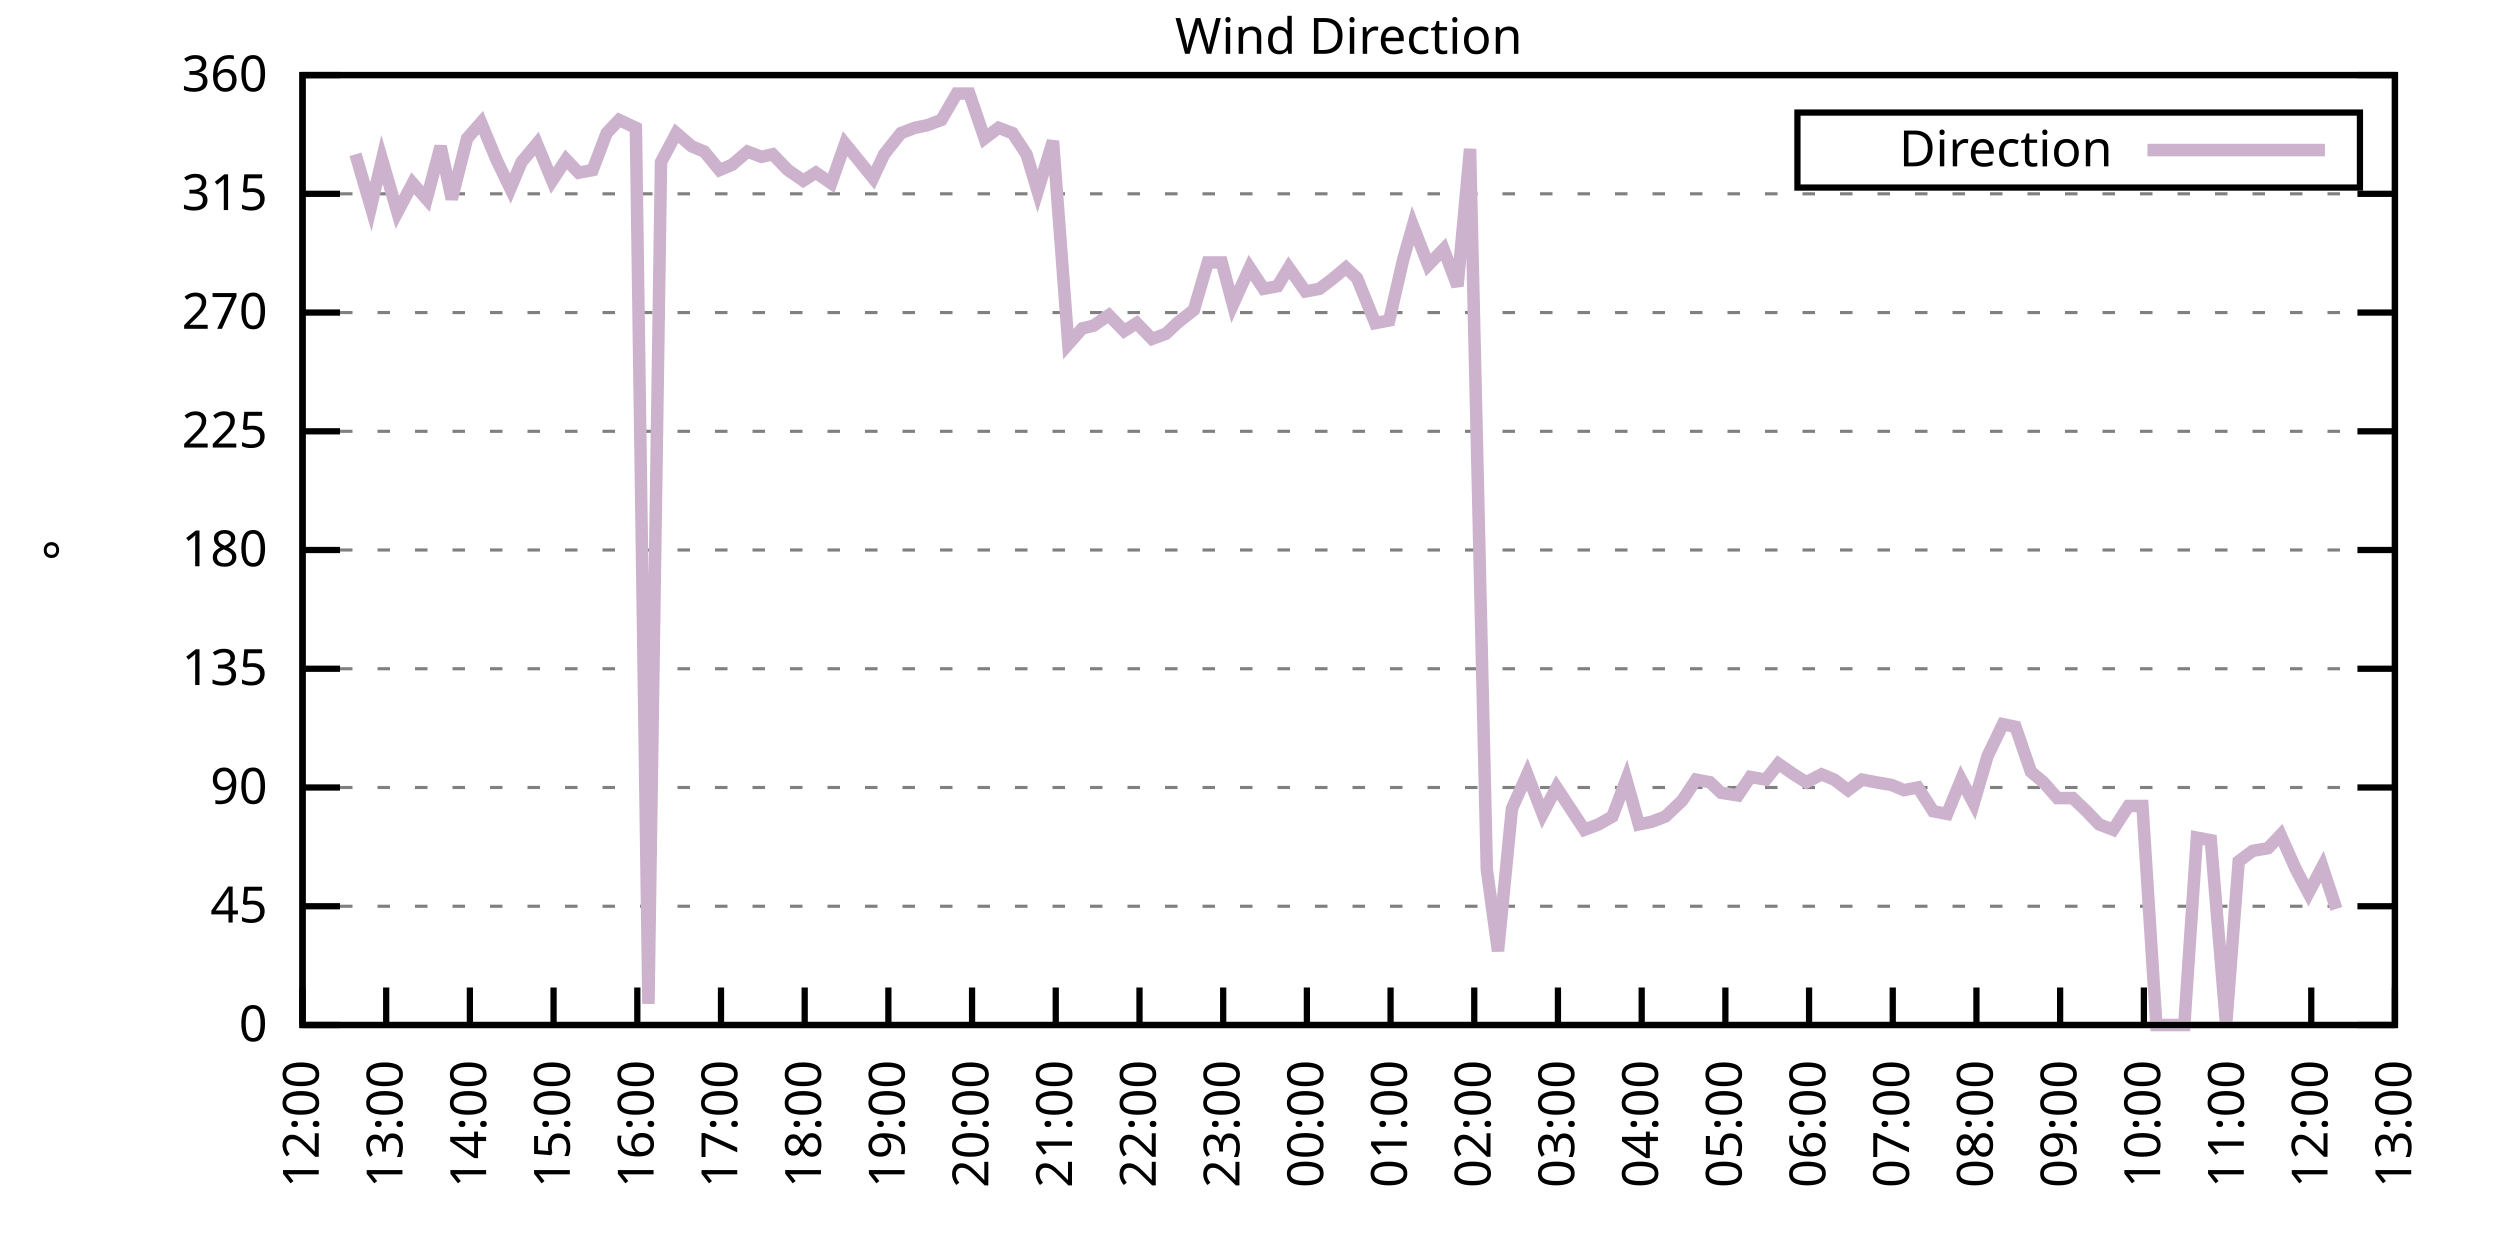
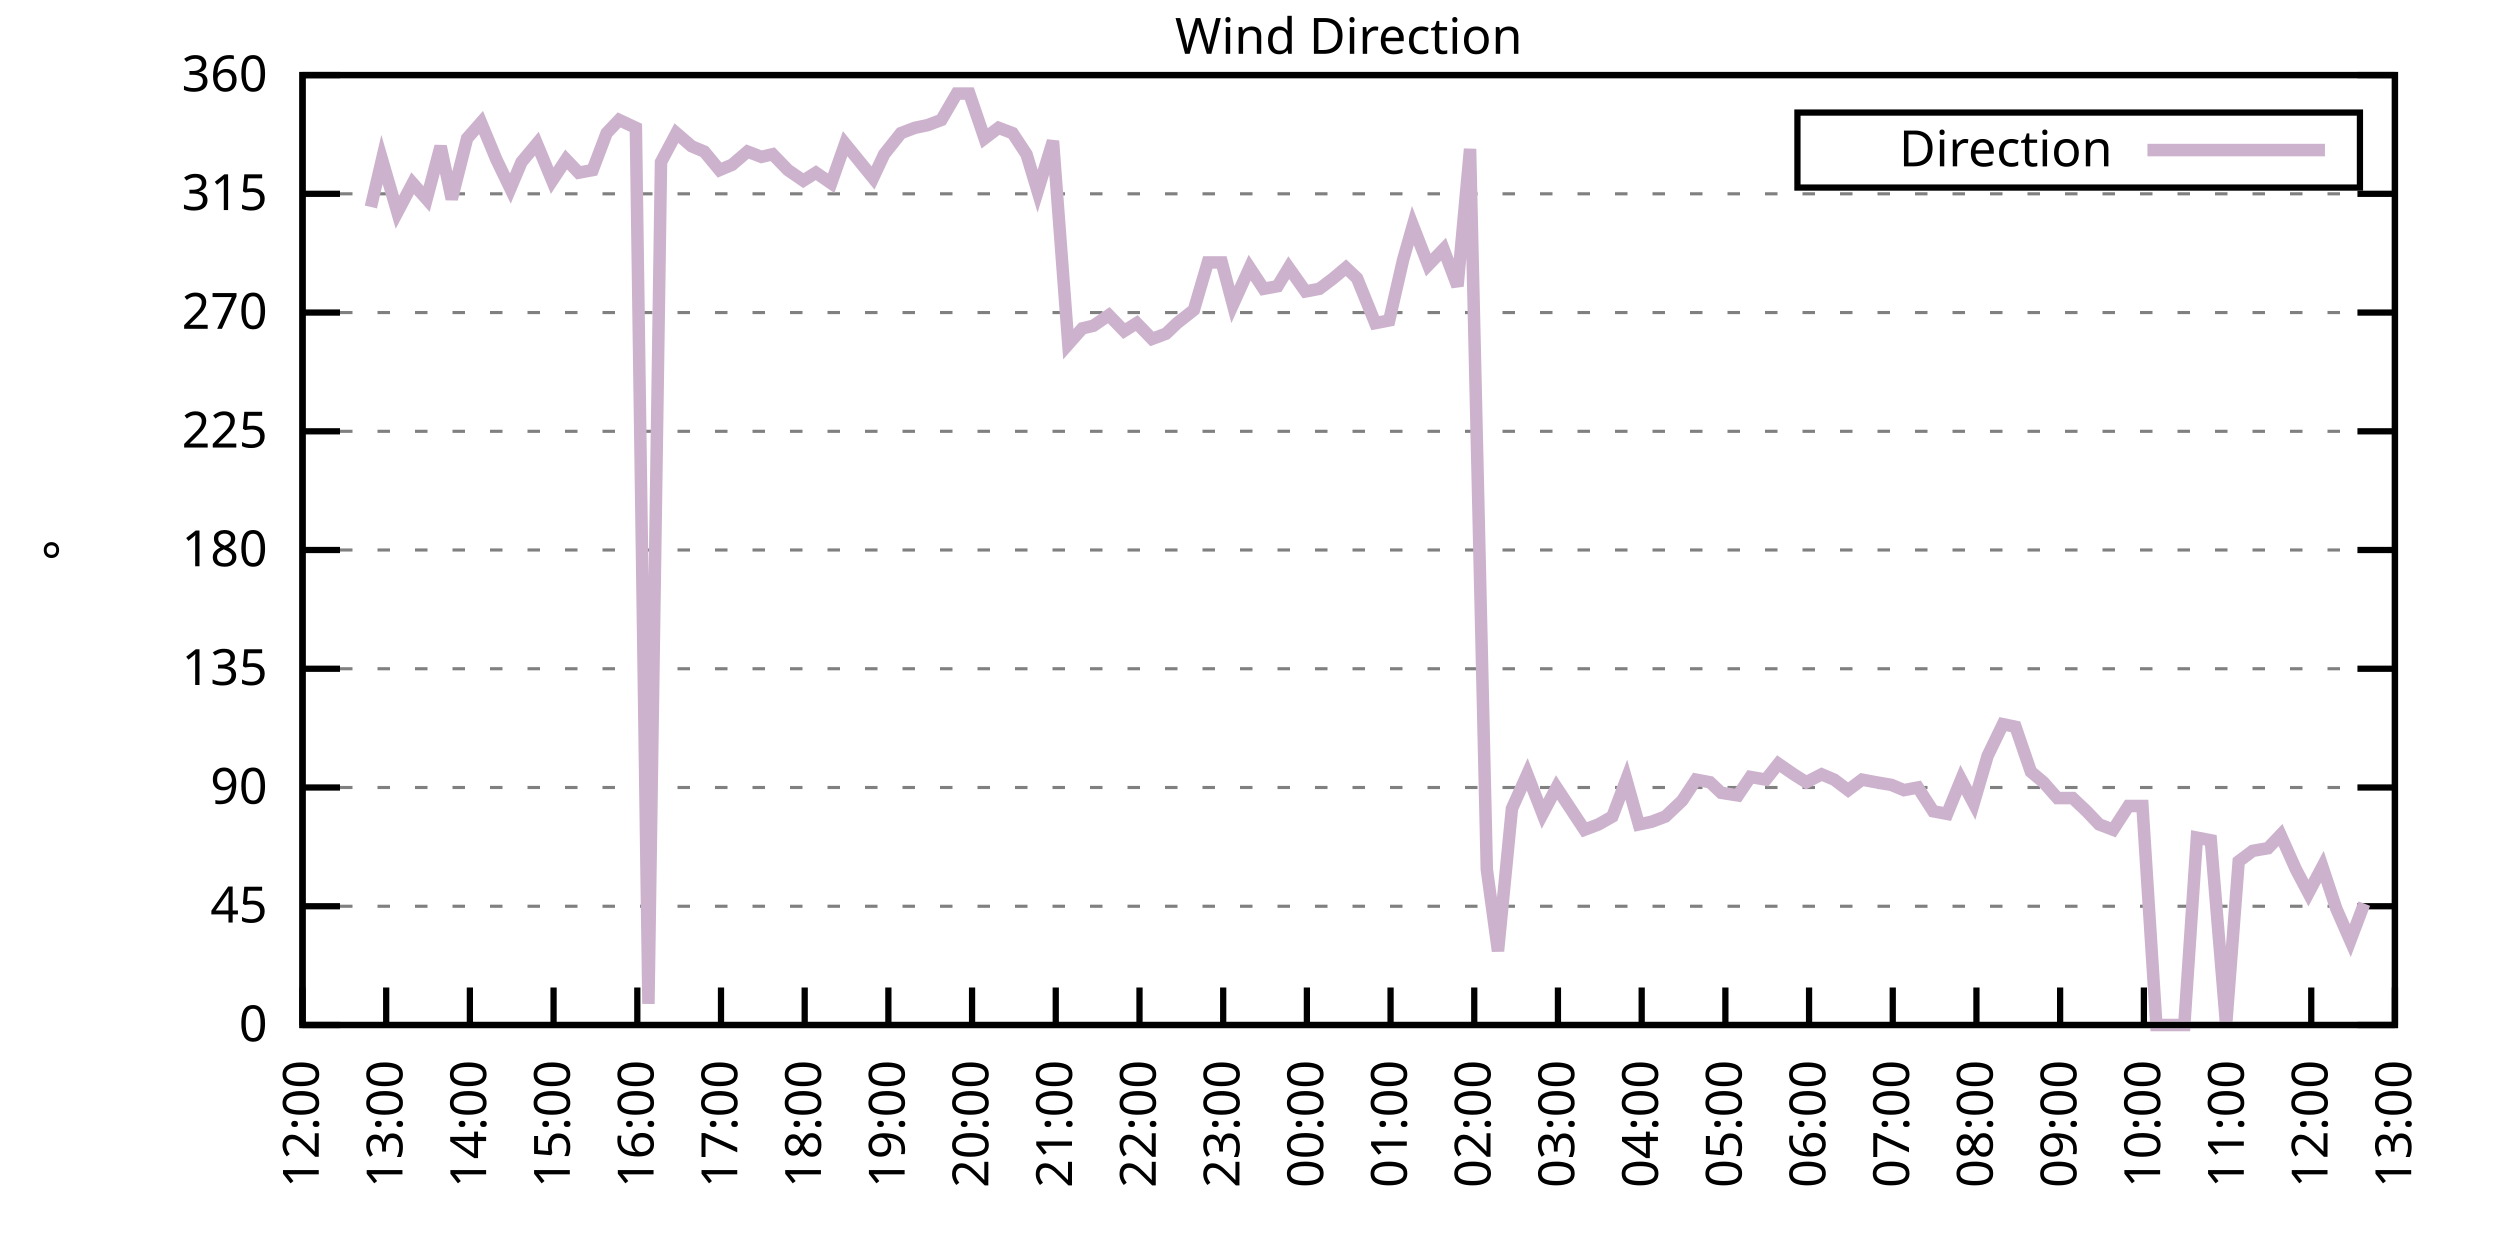
<svg xmlns="http://www.w3.org/2000/svg" xmlns:xlink="http://www.w3.org/1999/xlink" width="400" height="200" viewBox="0 0 400 200">
  <g id="gnuplot_canvas">
    <rect x="0" y="0" width="400" height="200" fill="none" />
    <defs>
      <circle id="gpDot" r="0.5" stroke-width="0.5" stroke="currentColor" />
      <path id="gpPt0" stroke-width="0.333" stroke="currentColor" d="M-1,0 h2 M0,-1 v2" />
      <path id="gpPt1" stroke-width="0.333" stroke="currentColor" d="M-1,-1 L1,1 M1,-1 L-1,1" />
      <path id="gpPt2" stroke-width="0.333" stroke="currentColor" d="M-1,0 L1,0 M0,-1 L0,1 M-1,-1 L1,1 M-1,1 L1,-1" />
      <rect id="gpPt3" stroke-width="0.333" stroke="currentColor" x="-1" y="-1" width="2" height="2" />
      <rect id="gpPt4" stroke-width="0.333" stroke="currentColor" fill="currentColor" x="-1" y="-1" width="2" height="2" />
      <circle id="gpPt5" stroke-width="0.333" stroke="currentColor" cx="0" cy="0" r="1" />
      <use xlink:href="#gpPt5" id="gpPt6" fill="currentColor" stroke="none" />
      <path id="gpPt7" stroke-width="0.333" stroke="currentColor" d="M0,-1.33 L-1.33,0.67 L1.33,0.67 z" />
      <use xlink:href="#gpPt7" id="gpPt8" fill="currentColor" stroke="none" />
      <use xlink:href="#gpPt7" id="gpPt9" stroke="currentColor" transform="rotate(180)" />
      <use xlink:href="#gpPt9" id="gpPt10" fill="currentColor" stroke="none" />
      <use xlink:href="#gpPt3" id="gpPt11" stroke="currentColor" transform="rotate(45)" />
      <use xlink:href="#gpPt11" id="gpPt12" fill="currentColor" stroke="none" />
      <path id="gpPt13" stroke-width="0.333" stroke="currentColor" d="M0,1.330 L1.265,0.411 L0.782,-1.067 L-0.782,-1.076 L-1.265,0.411 z" />
      <use xlink:href="#gpPt13" id="gpPt14" fill="currentColor" stroke="none" />
      <filter id="textbox" filterUnits="objectBoundingBox" x="0" y="0" height="1" width="1">
        <feFlood flood-color="white" flood-opacity="1" result="bgnd" />
        <feComposite in="SourceGraphic" in2="bgnd" operator="atop" />
      </filter>
      <filter id="greybox" filterUnits="objectBoundingBox" x="0" y="0" height="1" width="1">
        <feFlood flood-color="lightgrey" flood-opacity="1" result="grey" />
        <feComposite in="SourceGraphic" in2="grey" operator="atop" />
      </filter>
    </defs>
    <g fill="none" color="white" stroke="currentColor" stroke-width="1.00" stroke-linecap="butt" stroke-linejoin="miter">
</g>
    <g fill="none" color="black" stroke="currentColor" stroke-width="1.00" stroke-linecap="butt" stroke-linejoin="miter">
      <g stroke="none" shape-rendering="crispEdges">
        <polygon fill="rgb(255, 255, 255)" points="48.40,164.00 383.18,164.00 383.18,12.02 48.40,12.02 " />
      </g>
    </g>
    <g fill="none" color="black" stroke="currentColor" stroke-width="1.00" stroke-linecap="butt" stroke-linejoin="miter">
</g>
    <g fill="none" color="black" stroke="black" stroke-width="0.50" stroke-linecap="butt" stroke-linejoin="miter">
</g>
    <g fill="none" color="gray" stroke="currentColor" stroke-width="0.50" stroke-linecap="butt" stroke-linejoin="miter">
      <path stroke="gray" stroke-dasharray="2,4" class="gridline" d="M48.40,164.00 L383.19,164.00  " />
    </g>
    <g fill="none" color="gray" stroke="gray" stroke-width="1.00" stroke-linecap="butt" stroke-linejoin="miter">
</g>
    <g fill="none" color="black" stroke="currentColor" stroke-width="1.00" stroke-linecap="butt" stroke-linejoin="miter">
      <path stroke="black" d="M48.40,164.00 L54.40,164.00 M383.19,164.00 L377.19,164.00  " />
      <g transform="translate(42.80,166.60)" stroke="none" fill="black" font-family="Sans" font-size="8.00" text-anchor="end">
        <text>
          <tspan font-family="Sans"> 0</tspan>
        </text>
      </g>
    </g>
    <g fill="none" color="black" stroke="currentColor" stroke-width="1.00" stroke-linecap="butt" stroke-linejoin="miter">
</g>
    <g fill="none" color="black" stroke="black" stroke-width="0.50" stroke-linecap="butt" stroke-linejoin="miter">
</g>
    <g fill="none" color="gray" stroke="currentColor" stroke-width="0.50" stroke-linecap="butt" stroke-linejoin="miter">
      <path stroke="gray" stroke-dasharray="2,4" class="gridline" d="M48.40,145.00 L383.19,145.00  " />
    </g>
    <g fill="none" color="gray" stroke="gray" stroke-width="1.00" stroke-linecap="butt" stroke-linejoin="miter">
</g>
    <g fill="none" color="black" stroke="currentColor" stroke-width="1.00" stroke-linecap="butt" stroke-linejoin="miter">
      <path stroke="black" d="M48.40,145.00 L54.40,145.00 M383.19,145.00 L377.19,145.00  " />
      <g transform="translate(42.80,147.60)" stroke="none" fill="black" font-family="Sans" font-size="8.00" text-anchor="end">
        <text>
          <tspan font-family="Sans"> 45</tspan>
        </text>
      </g>
    </g>
    <g fill="none" color="black" stroke="currentColor" stroke-width="1.00" stroke-linecap="butt" stroke-linejoin="miter">
</g>
    <g fill="none" color="black" stroke="black" stroke-width="0.50" stroke-linecap="butt" stroke-linejoin="miter">
</g>
    <g fill="none" color="gray" stroke="currentColor" stroke-width="0.50" stroke-linecap="butt" stroke-linejoin="miter">
      <path stroke="gray" stroke-dasharray="2,4" class="gridline" d="M48.40,126.00 L383.19,126.00  " />
    </g>
    <g fill="none" color="gray" stroke="gray" stroke-width="1.00" stroke-linecap="butt" stroke-linejoin="miter">
</g>
    <g fill="none" color="black" stroke="currentColor" stroke-width="1.00" stroke-linecap="butt" stroke-linejoin="miter">
      <path stroke="black" d="M48.40,126.00 L54.40,126.00 M383.19,126.00 L377.19,126.00  " />
      <g transform="translate(42.80,128.60)" stroke="none" fill="black" font-family="Sans" font-size="8.00" text-anchor="end">
        <text>
          <tspan font-family="Sans"> 90</tspan>
        </text>
      </g>
    </g>
    <g fill="none" color="black" stroke="currentColor" stroke-width="1.00" stroke-linecap="butt" stroke-linejoin="miter">
</g>
    <g fill="none" color="black" stroke="black" stroke-width="0.50" stroke-linecap="butt" stroke-linejoin="miter">
</g>
    <g fill="none" color="gray" stroke="currentColor" stroke-width="0.50" stroke-linecap="butt" stroke-linejoin="miter">
      <path stroke="gray" stroke-dasharray="2,4" class="gridline" d="M48.40,107.00 L383.19,107.00  " />
    </g>
    <g fill="none" color="gray" stroke="gray" stroke-width="1.00" stroke-linecap="butt" stroke-linejoin="miter">
</g>
    <g fill="none" color="black" stroke="currentColor" stroke-width="1.00" stroke-linecap="butt" stroke-linejoin="miter">
      <path stroke="black" d="M48.40,107.00 L54.40,107.00 M383.19,107.00 L377.19,107.00  " />
      <g transform="translate(42.80,109.60)" stroke="none" fill="black" font-family="Sans" font-size="8.00" text-anchor="end">
        <text>
          <tspan font-family="Sans"> 135</tspan>
        </text>
      </g>
    </g>
    <g fill="none" color="black" stroke="currentColor" stroke-width="1.00" stroke-linecap="butt" stroke-linejoin="miter">
</g>
    <g fill="none" color="black" stroke="black" stroke-width="0.50" stroke-linecap="butt" stroke-linejoin="miter">
</g>
    <g fill="none" color="gray" stroke="currentColor" stroke-width="0.50" stroke-linecap="butt" stroke-linejoin="miter">
      <path stroke="gray" stroke-dasharray="2,4" class="gridline" d="M48.40,88.00 L383.19,88.00  " />
    </g>
    <g fill="none" color="gray" stroke="gray" stroke-width="1.00" stroke-linecap="butt" stroke-linejoin="miter">
</g>
    <g fill="none" color="black" stroke="currentColor" stroke-width="1.00" stroke-linecap="butt" stroke-linejoin="miter">
      <path stroke="black" d="M48.40,88.00 L54.40,88.00 M383.19,88.00 L377.19,88.00  " />
      <g transform="translate(42.80,90.60)" stroke="none" fill="black" font-family="Sans" font-size="8.00" text-anchor="end">
        <text>
          <tspan font-family="Sans"> 180</tspan>
        </text>
      </g>
    </g>
    <g fill="none" color="black" stroke="currentColor" stroke-width="1.00" stroke-linecap="butt" stroke-linejoin="miter">
</g>
    <g fill="none" color="black" stroke="black" stroke-width="0.50" stroke-linecap="butt" stroke-linejoin="miter">
</g>
    <g fill="none" color="gray" stroke="currentColor" stroke-width="0.50" stroke-linecap="butt" stroke-linejoin="miter">
      <path stroke="gray" stroke-dasharray="2,4" class="gridline" d="M48.40,69.01 L383.19,69.01  " />
    </g>
    <g fill="none" color="gray" stroke="gray" stroke-width="1.00" stroke-linecap="butt" stroke-linejoin="miter">
</g>
    <g fill="none" color="black" stroke="currentColor" stroke-width="1.00" stroke-linecap="butt" stroke-linejoin="miter">
      <path stroke="black" d="M48.40,69.01 L54.40,69.01 M383.19,69.01 L377.19,69.01  " />
      <g transform="translate(42.80,71.61)" stroke="none" fill="black" font-family="Sans" font-size="8.00" text-anchor="end">
        <text>
          <tspan font-family="Sans"> 225</tspan>
        </text>
      </g>
    </g>
    <g fill="none" color="black" stroke="currentColor" stroke-width="1.00" stroke-linecap="butt" stroke-linejoin="miter">
</g>
    <g fill="none" color="black" stroke="black" stroke-width="0.50" stroke-linecap="butt" stroke-linejoin="miter">
</g>
    <g fill="none" color="gray" stroke="currentColor" stroke-width="0.50" stroke-linecap="butt" stroke-linejoin="miter">
      <path stroke="gray" stroke-dasharray="2,4" class="gridline" d="M48.40,50.01 L383.19,50.01  " />
    </g>
    <g fill="none" color="gray" stroke="gray" stroke-width="1.00" stroke-linecap="butt" stroke-linejoin="miter">
</g>
    <g fill="none" color="black" stroke="currentColor" stroke-width="1.00" stroke-linecap="butt" stroke-linejoin="miter">
      <path stroke="black" d="M48.40,50.01 L54.40,50.01 M383.19,50.01 L377.19,50.01  " />
      <g transform="translate(42.80,52.61)" stroke="none" fill="black" font-family="Sans" font-size="8.00" text-anchor="end">
        <text>
          <tspan font-family="Sans"> 270</tspan>
        </text>
      </g>
    </g>
    <g fill="none" color="black" stroke="currentColor" stroke-width="1.00" stroke-linecap="butt" stroke-linejoin="miter">
</g>
    <g fill="none" color="black" stroke="black" stroke-width="0.50" stroke-linecap="butt" stroke-linejoin="miter">
</g>
    <g fill="none" color="gray" stroke="currentColor" stroke-width="0.50" stroke-linecap="butt" stroke-linejoin="miter">
      <path stroke="gray" stroke-dasharray="2,4" class="gridline" d="M48.40,31.01 L383.19,31.01  " />
    </g>
    <g fill="none" color="gray" stroke="gray" stroke-width="1.00" stroke-linecap="butt" stroke-linejoin="miter">
</g>
    <g fill="none" color="black" stroke="currentColor" stroke-width="1.00" stroke-linecap="butt" stroke-linejoin="miter">
      <path stroke="black" d="M48.40,31.01 L54.40,31.01 M383.19,31.01 L377.19,31.01  " />
      <g transform="translate(42.80,33.61)" stroke="none" fill="black" font-family="Sans" font-size="8.00" text-anchor="end">
        <text>
          <tspan font-family="Sans"> 315</tspan>
        </text>
      </g>
    </g>
    <g fill="none" color="black" stroke="currentColor" stroke-width="1.00" stroke-linecap="butt" stroke-linejoin="miter">
</g>
    <g fill="none" color="black" stroke="black" stroke-width="0.50" stroke-linecap="butt" stroke-linejoin="miter">
</g>
    <g fill="none" color="gray" stroke="currentColor" stroke-width="0.50" stroke-linecap="butt" stroke-linejoin="miter">
      <path stroke="gray" stroke-dasharray="2,4" class="gridline" d="M48.40,12.01 L383.19,12.01  " />
    </g>
    <g fill="none" color="gray" stroke="gray" stroke-width="1.00" stroke-linecap="butt" stroke-linejoin="miter">
</g>
    <g fill="none" color="black" stroke="currentColor" stroke-width="1.00" stroke-linecap="butt" stroke-linejoin="miter">
      <path stroke="black" d="M48.40,12.01 L54.40,12.01 M383.19,12.01 L377.19,12.01  " />
      <g transform="translate(42.80,14.61)" stroke="none" fill="black" font-family="Sans" font-size="8.00" text-anchor="end">
        <text>
          <tspan font-family="Sans"> 360</tspan>
        </text>
      </g>
    </g>
    <g fill="none" color="black" stroke="currentColor" stroke-width="1.00" stroke-linecap="butt" stroke-linejoin="miter">
      <path stroke="black" d="M48.40,164.00 L48.40,158.00  " />
      <g transform="translate(51.00,169.60) rotate(270.00)" stroke="none" fill="black" font-family="Sans" font-size="8.00" text-anchor="end">
        <text>
          <tspan font-family="Sans">12:00</tspan>
        </text>
      </g>
    </g>
    <g fill="none" color="black" stroke="currentColor" stroke-width="1.00" stroke-linecap="butt" stroke-linejoin="miter">
      <path stroke="black" d="M61.79,164.00 L61.79,158.00  " />
      <g transform="translate(64.39,169.60) rotate(270.00)" stroke="none" fill="black" font-family="Sans" font-size="8.00" text-anchor="end">
        <text>
          <tspan font-family="Sans">13:00</tspan>
        </text>
      </g>
    </g>
    <g fill="none" color="black" stroke="currentColor" stroke-width="1.00" stroke-linecap="butt" stroke-linejoin="miter">
      <path stroke="black" d="M75.18,164.00 L75.18,158.00  " />
      <g transform="translate(77.78,169.60) rotate(270.00)" stroke="none" fill="black" font-family="Sans" font-size="8.00" text-anchor="end">
        <text>
          <tspan font-family="Sans">14:00</tspan>
        </text>
      </g>
    </g>
    <g fill="none" color="black" stroke="currentColor" stroke-width="1.00" stroke-linecap="butt" stroke-linejoin="miter">
      <path stroke="black" d="M88.57,164.00 L88.57,158.00  " />
      <g transform="translate(91.17,169.60) rotate(270.00)" stroke="none" fill="black" font-family="Sans" font-size="8.00" text-anchor="end">
        <text>
          <tspan font-family="Sans">15:00</tspan>
        </text>
      </g>
    </g>
    <g fill="none" color="black" stroke="currentColor" stroke-width="1.00" stroke-linecap="butt" stroke-linejoin="miter">
      <path stroke="black" d="M101.97,164.00 L101.97,158.00  " />
      <g transform="translate(104.57,169.60) rotate(270.00)" stroke="none" fill="black" font-family="Sans" font-size="8.00" text-anchor="end">
        <text>
          <tspan font-family="Sans">16:00</tspan>
        </text>
      </g>
    </g>
    <g fill="none" color="black" stroke="currentColor" stroke-width="1.00" stroke-linecap="butt" stroke-linejoin="miter">
      <path stroke="black" d="M115.36,164.00 L115.36,158.00  " />
      <g transform="translate(117.96,169.60) rotate(270.00)" stroke="none" fill="black" font-family="Sans" font-size="8.00" text-anchor="end">
        <text>
          <tspan font-family="Sans">17:00</tspan>
        </text>
      </g>
    </g>
    <g fill="none" color="black" stroke="currentColor" stroke-width="1.00" stroke-linecap="butt" stroke-linejoin="miter">
      <path stroke="black" d="M128.75,164.00 L128.75,158.00  " />
      <g transform="translate(131.35,169.60) rotate(270.00)" stroke="none" fill="black" font-family="Sans" font-size="8.00" text-anchor="end">
        <text>
          <tspan font-family="Sans">18:00</tspan>
        </text>
      </g>
    </g>
    <g fill="none" color="black" stroke="currentColor" stroke-width="1.00" stroke-linecap="butt" stroke-linejoin="miter">
      <path stroke="black" d="M142.14,164.00 L142.14,158.00  " />
      <g transform="translate(144.74,169.60) rotate(270.00)" stroke="none" fill="black" font-family="Sans" font-size="8.00" text-anchor="end">
        <text>
          <tspan font-family="Sans">19:00</tspan>
        </text>
      </g>
    </g>
    <g fill="none" color="black" stroke="currentColor" stroke-width="1.00" stroke-linecap="butt" stroke-linejoin="miter">
      <path stroke="black" d="M155.53,164.00 L155.53,158.00  " />
      <g transform="translate(158.13,169.60) rotate(270.00)" stroke="none" fill="black" font-family="Sans" font-size="8.00" text-anchor="end">
        <text>
          <tspan font-family="Sans">20:00</tspan>
        </text>
      </g>
    </g>
    <g fill="none" color="black" stroke="currentColor" stroke-width="1.00" stroke-linecap="butt" stroke-linejoin="miter">
      <path stroke="black" d="M168.92,164.00 L168.92,158.00  " />
      <g transform="translate(171.52,169.60) rotate(270.00)" stroke="none" fill="black" font-family="Sans" font-size="8.00" text-anchor="end">
        <text>
          <tspan font-family="Sans">21:00</tspan>
        </text>
      </g>
    </g>
    <g fill="none" color="black" stroke="currentColor" stroke-width="1.00" stroke-linecap="butt" stroke-linejoin="miter">
      <path stroke="black" d="M182.32,164.00 L182.32,158.00  " />
      <g transform="translate(184.92,169.60) rotate(270.00)" stroke="none" fill="black" font-family="Sans" font-size="8.00" text-anchor="end">
        <text>
          <tspan font-family="Sans">22:00</tspan>
        </text>
      </g>
    </g>
    <g fill="none" color="black" stroke="currentColor" stroke-width="1.00" stroke-linecap="butt" stroke-linejoin="miter">
      <path stroke="black" d="M195.71,164.00 L195.71,158.00  " />
      <g transform="translate(198.31,169.60) rotate(270.00)" stroke="none" fill="black" font-family="Sans" font-size="8.00" text-anchor="end">
        <text>
          <tspan font-family="Sans">23:00</tspan>
        </text>
      </g>
    </g>
    <g fill="none" color="black" stroke="currentColor" stroke-width="1.00" stroke-linecap="butt" stroke-linejoin="miter">
      <path stroke="black" d="M209.10,164.00 L209.10,158.00  " />
      <g transform="translate(211.70,169.60) rotate(270.00)" stroke="none" fill="black" font-family="Sans" font-size="8.00" text-anchor="end">
        <text>
          <tspan font-family="Sans">00:00</tspan>
        </text>
      </g>
    </g>
    <g fill="none" color="black" stroke="currentColor" stroke-width="1.00" stroke-linecap="butt" stroke-linejoin="miter">
      <path stroke="black" d="M222.49,164.00 L222.49,158.00  " />
      <g transform="translate(225.09,169.60) rotate(270.00)" stroke="none" fill="black" font-family="Sans" font-size="8.00" text-anchor="end">
        <text>
          <tspan font-family="Sans">01:00</tspan>
        </text>
      </g>
    </g>
    <g fill="none" color="black" stroke="currentColor" stroke-width="1.00" stroke-linecap="butt" stroke-linejoin="miter">
      <path stroke="black" d="M235.88,164.00 L235.88,158.00  " />
      <g transform="translate(238.48,169.60) rotate(270.00)" stroke="none" fill="black" font-family="Sans" font-size="8.00" text-anchor="end">
        <text>
          <tspan font-family="Sans">02:00</tspan>
        </text>
      </g>
    </g>
    <g fill="none" color="black" stroke="currentColor" stroke-width="1.00" stroke-linecap="butt" stroke-linejoin="miter">
      <path stroke="black" d="M249.27,164.00 L249.27,158.00  " />
      <g transform="translate(251.87,169.60) rotate(270.00)" stroke="none" fill="black" font-family="Sans" font-size="8.00" text-anchor="end">
        <text>
          <tspan font-family="Sans">03:00</tspan>
        </text>
      </g>
    </g>
    <g fill="none" color="black" stroke="currentColor" stroke-width="1.00" stroke-linecap="butt" stroke-linejoin="miter">
      <path stroke="black" d="M262.67,164.00 L262.67,158.00  " />
      <g transform="translate(265.27,169.60) rotate(270.00)" stroke="none" fill="black" font-family="Sans" font-size="8.00" text-anchor="end">
        <text>
          <tspan font-family="Sans">04:00</tspan>
        </text>
      </g>
    </g>
    <g fill="none" color="black" stroke="currentColor" stroke-width="1.00" stroke-linecap="butt" stroke-linejoin="miter">
      <path stroke="black" d="M276.06,164.00 L276.06,158.00  " />
      <g transform="translate(278.66,169.60) rotate(270.00)" stroke="none" fill="black" font-family="Sans" font-size="8.00" text-anchor="end">
        <text>
          <tspan font-family="Sans">05:00</tspan>
        </text>
      </g>
    </g>
    <g fill="none" color="black" stroke="currentColor" stroke-width="1.00" stroke-linecap="butt" stroke-linejoin="miter">
      <path stroke="black" d="M289.45,164.00 L289.45,158.00  " />
      <g transform="translate(292.05,169.60) rotate(270.00)" stroke="none" fill="black" font-family="Sans" font-size="8.00" text-anchor="end">
        <text>
          <tspan font-family="Sans">06:00</tspan>
        </text>
      </g>
    </g>
    <g fill="none" color="black" stroke="currentColor" stroke-width="1.00" stroke-linecap="butt" stroke-linejoin="miter">
      <path stroke="black" d="M302.84,164.00 L302.84,158.00  " />
      <g transform="translate(305.44,169.60) rotate(270.00)" stroke="none" fill="black" font-family="Sans" font-size="8.00" text-anchor="end">
        <text>
          <tspan font-family="Sans">07:00</tspan>
        </text>
      </g>
    </g>
    <g fill="none" color="black" stroke="currentColor" stroke-width="1.00" stroke-linecap="butt" stroke-linejoin="miter">
      <path stroke="black" d="M316.23,164.00 L316.23,158.00  " />
      <g transform="translate(318.83,169.60) rotate(270.00)" stroke="none" fill="black" font-family="Sans" font-size="8.00" text-anchor="end">
        <text>
          <tspan font-family="Sans">08:00</tspan>
        </text>
      </g>
    </g>
    <g fill="none" color="black" stroke="currentColor" stroke-width="1.00" stroke-linecap="butt" stroke-linejoin="miter">
      <path stroke="black" d="M329.62,164.00 L329.62,158.00  " />
      <g transform="translate(332.22,169.60) rotate(270.00)" stroke="none" fill="black" font-family="Sans" font-size="8.00" text-anchor="end">
        <text>
          <tspan font-family="Sans">09:00</tspan>
        </text>
      </g>
    </g>
    <g fill="none" color="black" stroke="currentColor" stroke-width="1.00" stroke-linecap="butt" stroke-linejoin="miter">
      <path stroke="black" d="M343.02,164.00 L343.02,158.00  " />
      <g transform="translate(345.62,169.60) rotate(270.00)" stroke="none" fill="black" font-family="Sans" font-size="8.00" text-anchor="end">
        <text>
          <tspan font-family="Sans">10:00</tspan>
        </text>
      </g>
    </g>
    <g fill="none" color="black" stroke="currentColor" stroke-width="1.00" stroke-linecap="butt" stroke-linejoin="miter">
      <path stroke="black" d="M356.41,164.00 L356.41,158.00  " />
      <g transform="translate(359.01,169.60) rotate(270.00)" stroke="none" fill="black" font-family="Sans" font-size="8.00" text-anchor="end">
        <text>
          <tspan font-family="Sans">11:00</tspan>
        </text>
      </g>
    </g>
    <g fill="none" color="black" stroke="currentColor" stroke-width="1.00" stroke-linecap="butt" stroke-linejoin="miter">
      <path stroke="black" d="M369.80,164.00 L369.80,158.00  " />
      <g transform="translate(372.40,169.60) rotate(270.00)" stroke="none" fill="black" font-family="Sans" font-size="8.00" text-anchor="end">
        <text>
          <tspan font-family="Sans">12:00</tspan>
        </text>
      </g>
    </g>
    <g fill="none" color="black" stroke="currentColor" stroke-width="1.00" stroke-linecap="butt" stroke-linejoin="miter">
      <path stroke="black" d="M383.19,164.00 L383.19,158.00  " />
      <g transform="translate(385.79,169.60) rotate(270.00)" stroke="none" fill="black" font-family="Sans" font-size="8.00" text-anchor="end">
        <text>
          <tspan font-family="Sans">13:00</tspan>
        </text>
      </g>
    </g>
    <g fill="none" color="black" stroke="currentColor" stroke-width="1.00" stroke-linecap="butt" stroke-linejoin="miter">
</g>
    <g fill="none" color="black" stroke="currentColor" stroke-width="1.00" stroke-linecap="butt" stroke-linejoin="miter">
      <path stroke="black" d="M48.40,12.01 L48.40,164.00 L383.19,164.00 L383.19,12.01 L48.40,12.01 Z  " />
    </g>
    <g fill="none" color="black" stroke="currentColor" stroke-width="1.00" stroke-linecap="butt" stroke-linejoin="miter">
</g>
    <g fill="none" color="black" stroke="currentColor" stroke-width="1.00" stroke-linecap="butt" stroke-linejoin="miter">
      <path stroke="black" d="M287.59,30.01 L287.59,18.01 L377.59,18.01 L377.59,30.01 L287.59,30.01 Z  " />
    </g>
    <g id="Wind_direction_plot_1">
      <g fill="none" color="white" stroke="black" stroke-width="2.00" stroke-linecap="butt" stroke-linejoin="miter">
</g>
      <g fill="none" color="black" stroke="currentColor" stroke-width="2.00" stroke-linecap="butt" stroke-linejoin="miter">
        <g transform="translate(337.99,26.61)" stroke="none" fill="black" font-family="Sans" font-size="8.00" text-anchor="end">
          <text>
            <tspan font-family="Sans">Direction</tspan>
          </text>
        </g>
      </g>
      <g fill="none" color="black" stroke="currentColor" stroke-width="2.00" stroke-linecap="butt" stroke-linejoin="miter">
-         <path stroke="rgb(204, 178, 204)" d="M343.59,24.01 L371.99,24.01 M56.88,24.68 L59.34,33.12 L61.12,25.52 L63.58,33.96 L66.03,29.32 L68.26,31.85   L70.50,23.41 L72.28,31.85 L74.74,22.14 L76.97,19.61 L79.42,25.52 L81.66,30.16 L83.44,25.94 L85.90,22.99   L88.35,28.90 L90.58,25.52 L92.59,27.63 L94.82,27.21 L97.06,21.30 L99.06,19.19 L101.74,20.45 L103.75,160.62   L105.76,25.94 L108.22,21.30 L110.67,23.41 L112.68,24.25 L115.13,27.21 L117.14,26.36 L119.60,24.25 L121.83,25.10   L123.62,24.68 L126.07,27.21 L128.53,28.90 L130.54,27.63 L132.99,29.32 L135.22,22.99 L139.69,28.48 L141.47,24.68   L144.15,21.30 L146.38,20.45 L148.39,20.03 L150.62,19.19 L153.08,14.97 L155.09,14.97 L157.54,22.14 L159.77,20.45   L162.01,21.30 L164.24,24.68 L166.02,30.59 L168.48,22.56 L170.93,55.07 L173.17,52.54 L174.95,52.12 L177.41,50.43   L179.86,52.96 L181.87,51.70 L184.32,54.23 L186.56,53.39 L188.34,51.70 L191.02,49.59 L193.25,41.99 L195.48,41.99   L197.27,48.74 L199.95,42.83 L202.18,46.21 L204.41,45.79 L206.20,42.83 L208.88,46.63 L211.11,46.21 L213.34,44.52   L215.35,42.83 L217.13,44.52 L220.04,51.70 L222.27,51.27 L224.50,41.56 L226.06,36.08 L228.52,42.41 L230.97,39.87   L233.20,45.79 L235.21,23.83 L237.89,139.09 L239.68,152.18 L241.91,129.38 L244.36,123.89 L246.82,130.22 L249.05,126.00   L251.28,129.38 L253.51,132.76 L255.75,131.91 L257.98,130.65 L260.21,124.74 L262.22,131.91 L264.23,131.49 L266.46,130.65   L269.14,128.11 L271.37,124.74 L273.60,125.16 L275.39,126.85 L278.07,127.27 L280.07,124.31 L282.53,124.74 L284.54,122.20   L286.99,123.89 L289.00,125.16 L291.46,123.89 L293.47,124.74 L295.70,126.42 L297.93,124.74 L300.16,125.16 L302.62,125.58   L304.63,126.42 L306.86,126.00 L309.31,129.80 L311.54,130.22 L313.78,124.74 L315.79,128.54 L318.02,120.94 L320.47,115.87   L322.48,116.29 L324.94,123.47 L326.95,125.16 L329.18,127.69 L331.63,127.69 L333.86,129.80 L335.87,131.91 L338.10,132.76   L340.56,128.96 L342.79,128.96 L345.02,164.00 L347.26,164.00 L349.49,164.00 L351.50,134.02 L353.73,134.45 L356.18,164.00   L358.19,137.82 L360.42,136.14 L362.88,135.71 L364.89,133.60 L367.34,139.09 L369.35,142.89 L371.58,138.67 L373.82,145.42    " />
+         <path stroke="rgb(204, 178, 204)" d="M343.59,24.01 L371.99,24.01 M59.34,33.12 L61.12,25.52 L63.58,33.96 L66.03,29.32 L68.26,31.85 L70.50,23.41   L72.28,31.85 L74.74,22.14 L76.97,19.61 L79.42,25.52 L81.66,30.16 L83.44,25.94 L85.90,22.99 L88.35,28.90   L90.58,25.52 L92.59,27.63 L94.82,27.21 L97.06,21.30 L99.06,19.19 L101.74,20.45 L103.75,160.62 L105.76,25.94   L108.22,21.30 L110.67,23.41 L112.68,24.25 L115.13,27.21 L117.14,26.36 L119.60,24.25 L121.83,25.10 L123.62,24.68   L126.07,27.21 L128.53,28.90 L130.54,27.63 L132.99,29.32 L135.22,22.99 L139.69,28.48 L141.47,24.68 L144.15,21.30   L146.38,20.45 L148.39,20.03 L150.62,19.19 L153.08,14.97 L155.09,14.97 L157.54,22.14 L159.77,20.45 L162.01,21.30   L164.24,24.68 L166.02,30.59 L168.48,22.56 L170.93,55.07 L173.17,52.54 L174.95,52.12 L177.41,50.43 L179.86,52.96   L181.87,51.70 L184.32,54.23 L186.56,53.39 L188.34,51.70 L191.02,49.59 L193.25,41.99 L195.48,41.99 L197.27,48.74   L199.95,42.83 L202.18,46.21 L204.41,45.79 L206.20,42.83 L208.88,46.63 L211.11,46.21 L213.34,44.52 L215.35,42.83   L217.13,44.52 L220.04,51.70 L222.27,51.27 L224.50,41.56 L226.06,36.08 L228.52,42.41 L230.97,39.87 L233.20,45.79   L235.21,23.83 L237.89,139.09 L239.68,152.18 L241.91,129.38 L244.36,123.89 L246.82,130.22 L249.05,126.00 L251.28,129.38   L253.51,132.76 L255.75,131.91 L257.98,130.65 L260.21,124.74 L262.22,131.91 L264.23,131.49 L266.46,130.65 L269.14,128.11   L271.37,124.74 L273.60,125.16 L275.39,126.85 L278.07,127.27 L280.07,124.31 L282.53,124.74 L284.54,122.20 L286.99,123.89   L289.00,125.16 L291.46,123.89 L293.47,124.74 L295.70,126.42 L297.93,124.74 L300.16,125.16 L302.62,125.58 L304.63,126.42   L306.86,126.00 L309.31,129.80 L311.54,130.22 L313.78,124.74 L315.79,128.54 L318.02,120.94 L320.47,115.87 L322.48,116.29   L324.94,123.47 L326.95,125.16 L329.18,127.69 L331.63,127.69 L333.86,129.80 L335.87,131.91 L338.10,132.76 L340.56,128.96   L342.79,128.96 L345.02,164.00 L347.26,164.00 L349.49,164.00 L351.50,134.02 L353.73,134.45 L356.18,164.00 L358.19,137.82   L360.42,136.14 L362.88,135.71 L364.89,133.60 L367.34,139.09 L369.35,142.89 L371.58,138.67 L373.82,145.42 L376.05,150.49   L378.28,144.58  " />
      </g>
    </g>
    <g fill="none" color="black" stroke="currentColor" stroke-width="2.00" stroke-linecap="butt" stroke-linejoin="miter">
</g>
    <g fill="none" color="black" stroke="black" stroke-width="1.00" stroke-linecap="butt" stroke-linejoin="miter">
</g>
    <g fill="none" color="black" stroke="currentColor" stroke-width="1.00" stroke-linecap="butt" stroke-linejoin="miter">
      <path stroke="black" d="M48.40,12.01 L48.40,164.00 L383.19,164.00 L383.19,12.01 L48.40,12.01 Z  " />
      <g transform="translate(12.80,88.01) rotate(270.00)" stroke="none" fill="black" font-family="Sans" font-size="8.00" text-anchor="middle">
        <text>
          <tspan font-family="Sans">°</tspan>
        </text>
      </g>
    </g>
    <g fill="none" color="black" stroke="currentColor" stroke-width="1.00" stroke-linecap="butt" stroke-linejoin="miter">
</g>
    <g fill="none" color="black" stroke="currentColor" stroke-width="1.00" stroke-linecap="butt" stroke-linejoin="miter">
      <g transform="translate(215.79,8.61)" stroke="none" fill="black" font-family="Sans" font-size="8.00" text-anchor="middle">
        <text>
          <tspan font-family="Sans">Wind Direction</tspan>
        </text>
      </g>
    </g>
    <g fill="none" color="black" stroke="currentColor" stroke-width="1.00" stroke-linecap="butt" stroke-linejoin="miter">
</g>
  </g>
</svg>
